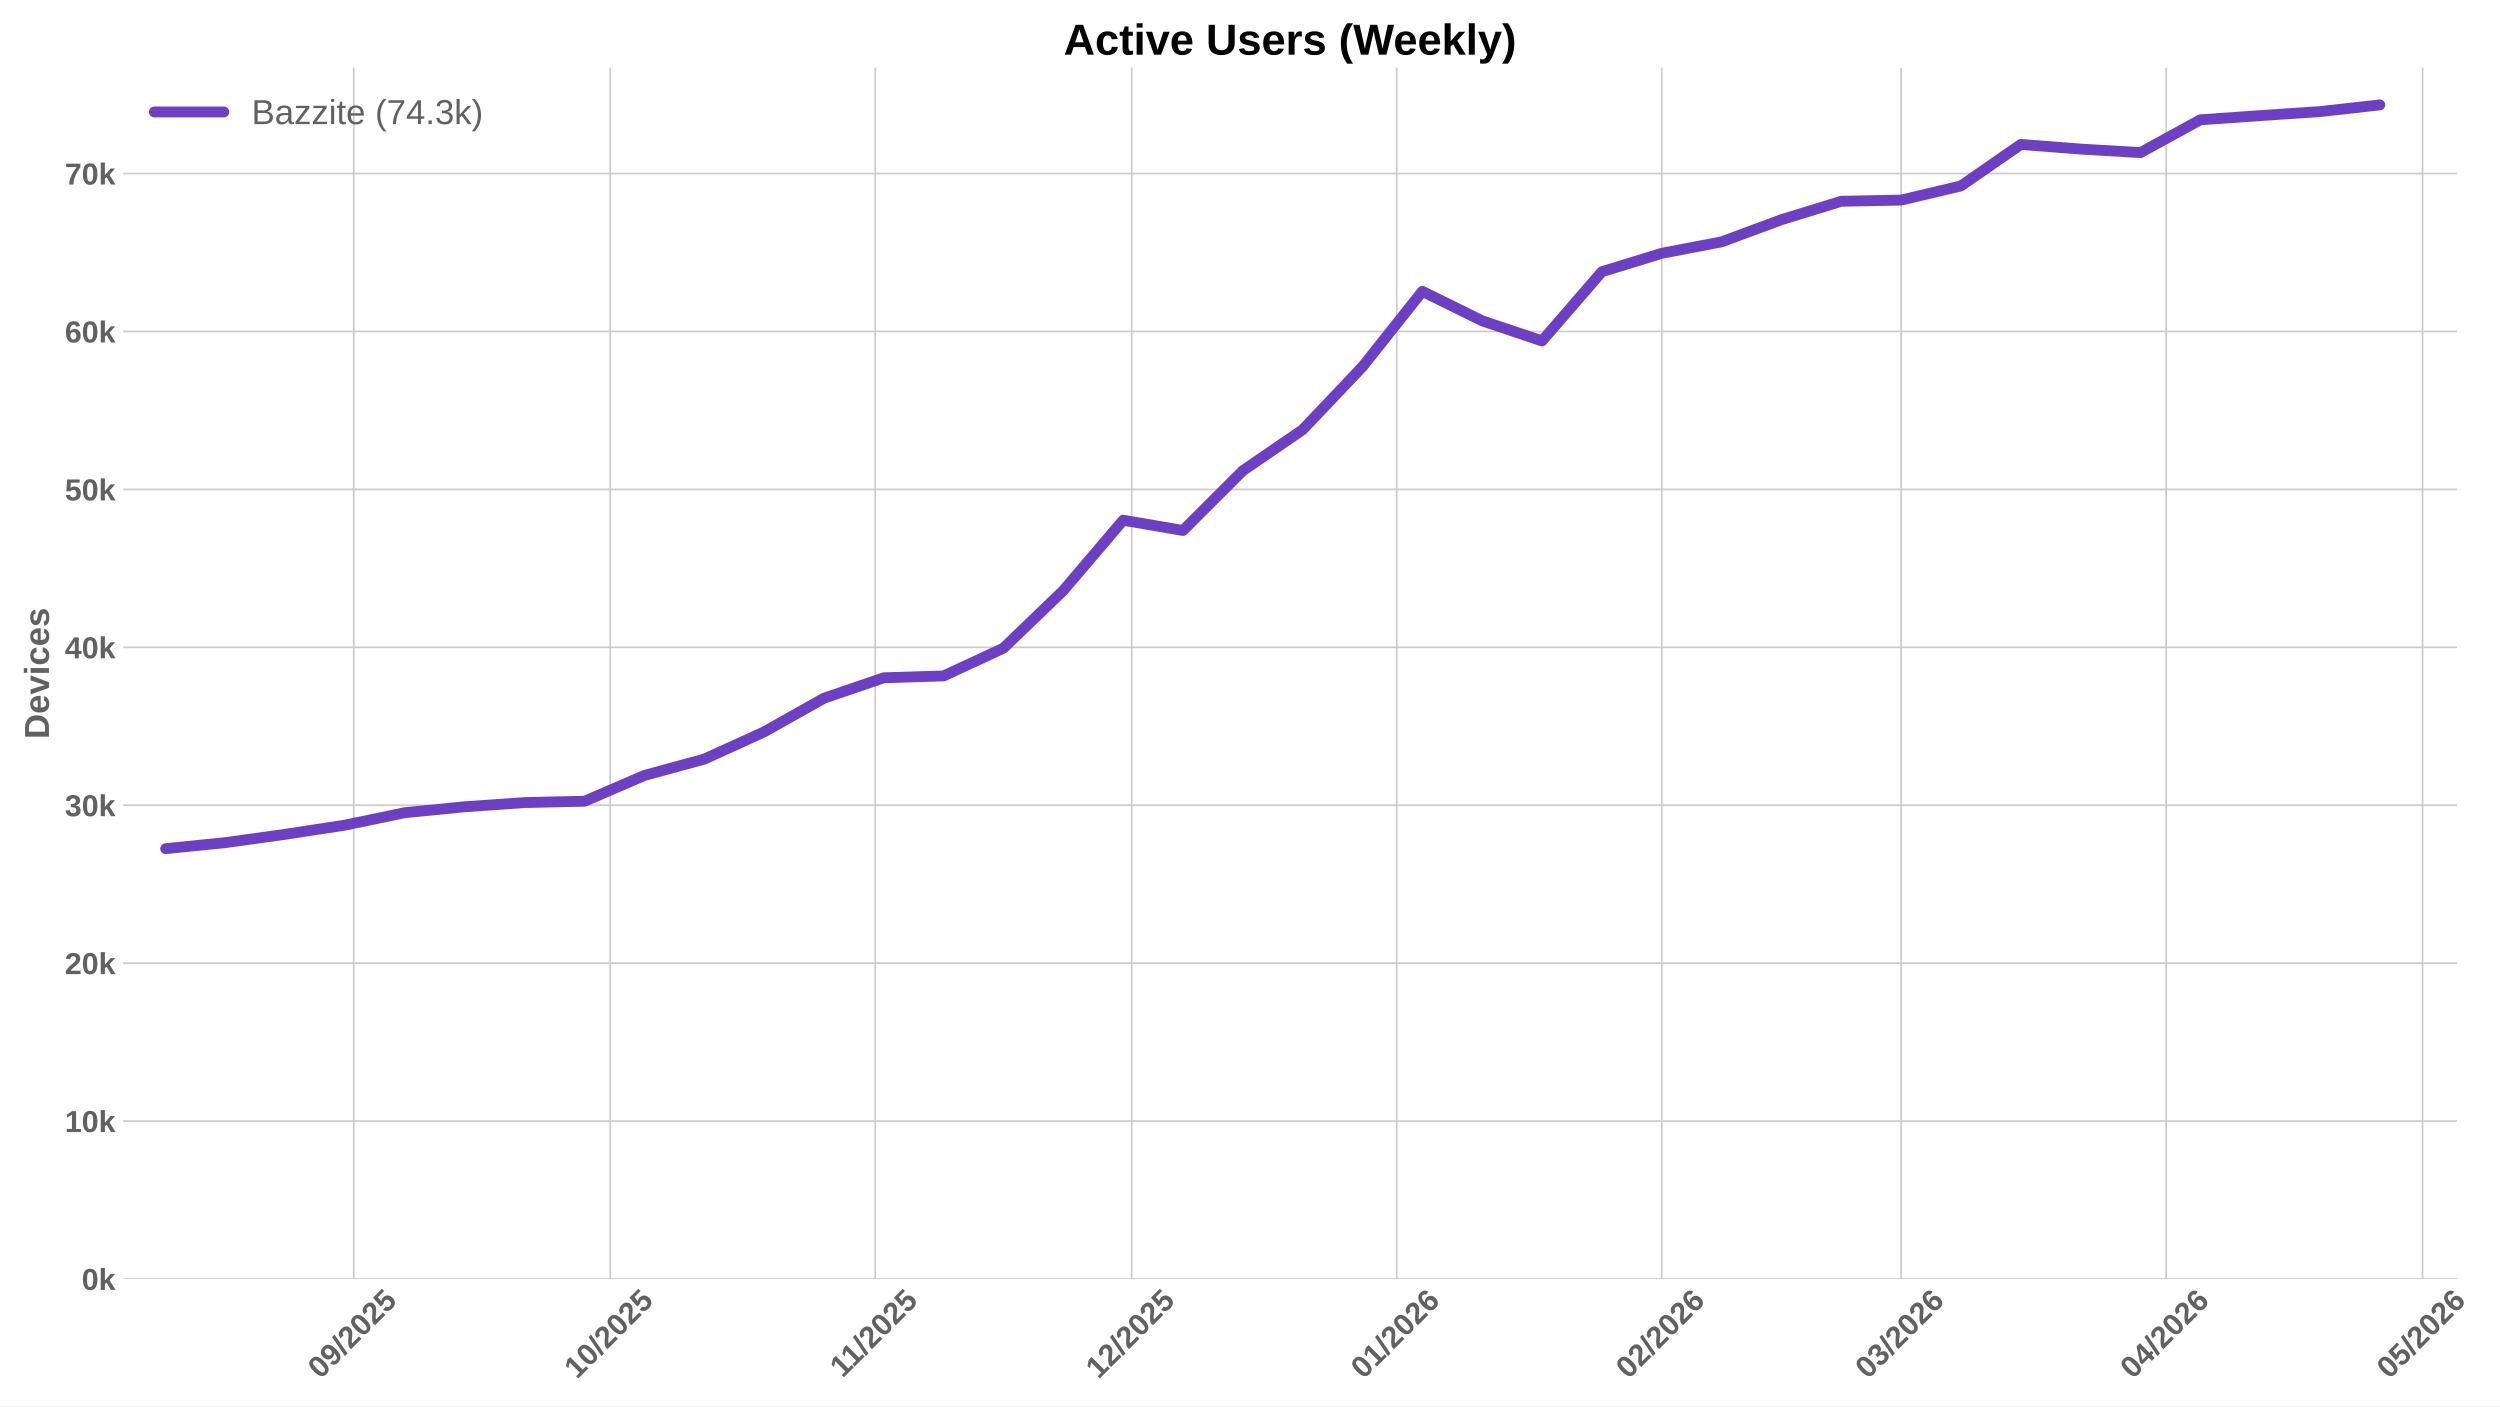
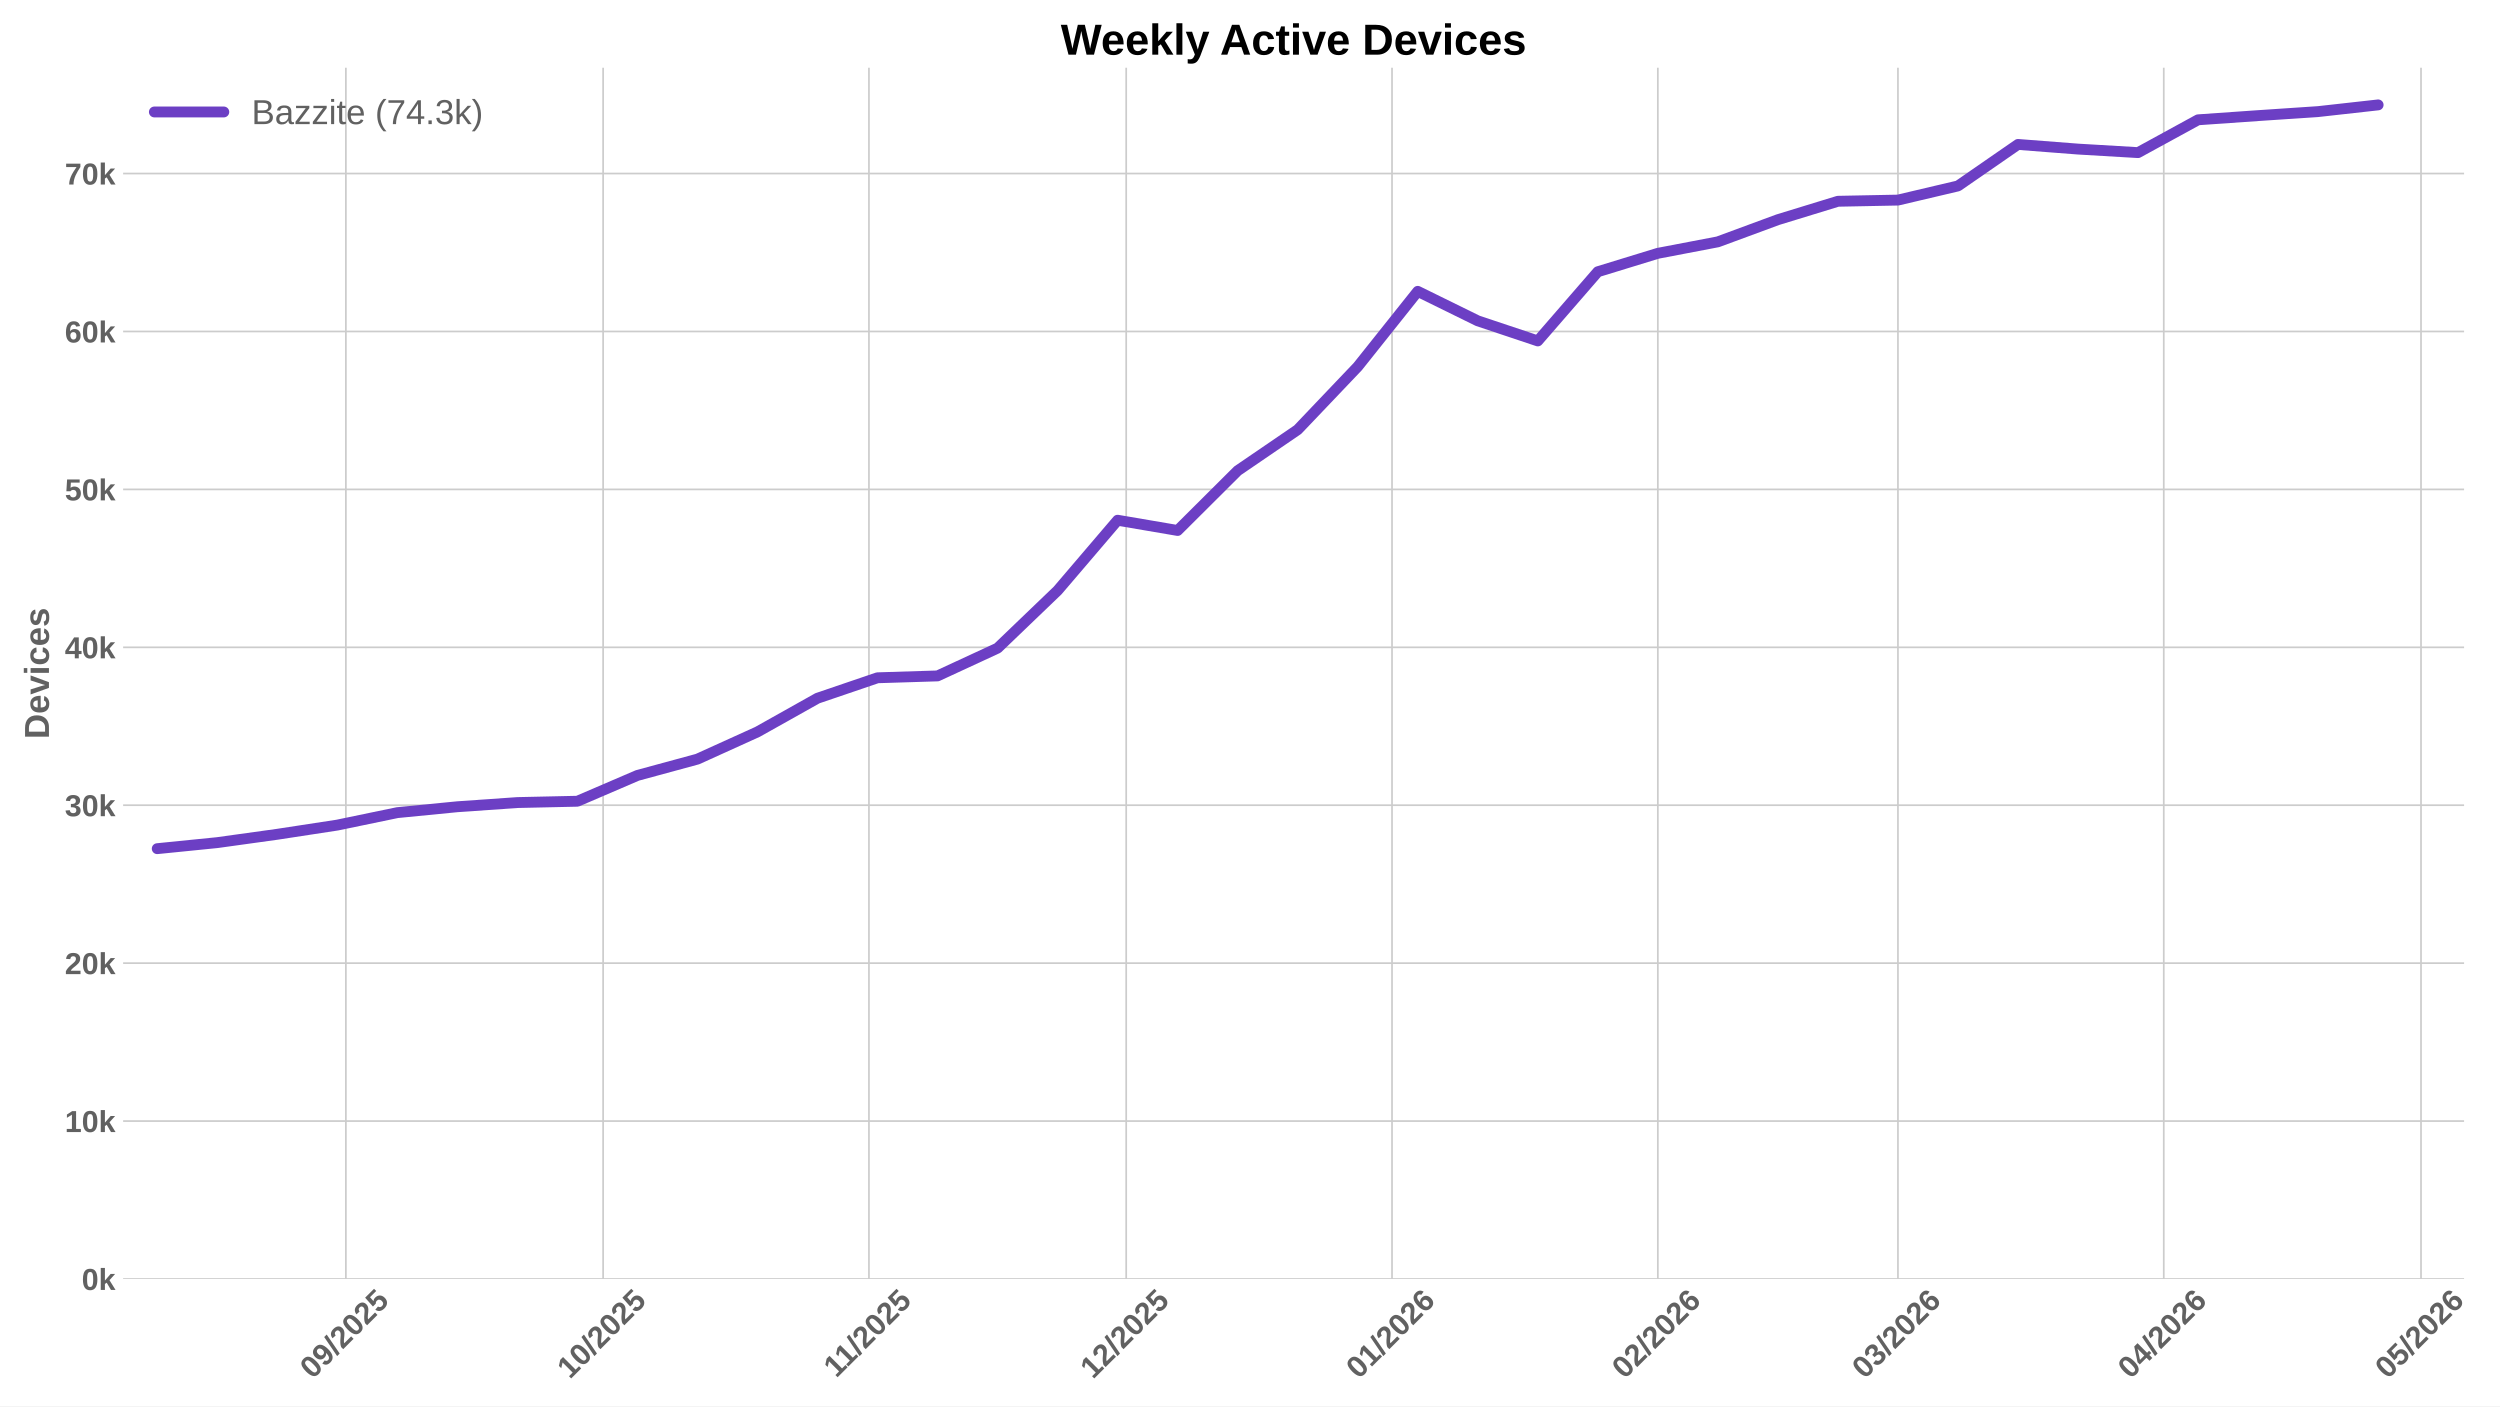
<svg xmlns="http://www.w3.org/2000/svg" xmlns:xlink="http://www.w3.org/1999/xlink" width="1152pt" height="648pt" viewBox="0 0 1152 648" version="1.1">
  <defs>
    <style type="text/css">*{stroke-linejoin: round; stroke-linecap: butt}</style>
  </defs>
  <g id="figure_1">
    <g id="patch_1">
      <path d="M 0 648  L 1152 648  L 1152 0  L 0 0  z " style="fill: #ffffff" />
    </g>
    <g id="axes_1">
      <g id="patch_2">
-         <path d="M 56.73 589.343  L 1132.176 589.343  L 1132.176 31.2  L 56.73 31.2  z " style="fill: #ffffff" />
+         <path d="M 56.73 589.343  L 1135.445 589.343  L 1135.445 31.2  L 56.73 31.2  z " style="fill: #ffffff" />
      </g>
      <g id="matplotlib.axis_1">
        <g id="xtick_1">
          <g id="line2d_1">
-             <path d="M 163.005 589.343  L 163.005 31.2  " clip-path="url(#p6e9de6b314)" style="fill: none; stroke: #cccccc; stroke-width: 0.8; stroke-linecap: round" />
+             <path d="M 159.378 589.343  L 159.378 31.2  " clip-path="url(#pf4932f6ec3)" style="fill: none; stroke: #cccccc; stroke-width: 0.8; stroke-linecap: round" />
          </g>
          <g id="line2d_2" />
          <g id="text_1">
-             <g style="fill: #616161" transform="translate(147.6744 635.7977) rotate(-45) scale(0.14 -0.14)">
+             <g style="fill: #616161" transform="translate(144.0473 635.7977) rotate(-45) scale(0.14 -0.14)">
              <defs>
                <path id="LiberationSans-Bold-30" d="M 3297 2203  Q 3297 1088 2914 512  Q 2531 -63 1766 -63  Q 253 -63 253 2203  Q 253 2994 418 3494  Q 584 3994 915 4231  Q 1247 4469 1791 4469  Q 2572 4469 2934 3903  Q 3297 3338 3297 2203  z M 2416 2203  Q 2416 2813 2356 3150  Q 2297 3488 2165 3634  Q 2034 3781 1784 3781  Q 1519 3781 1383 3632  Q 1247 3484 1189 3148  Q 1131 2813 1131 2203  Q 1131 1600 1192 1261  Q 1253 922 1386 775  Q 1519 628 1772 628  Q 2022 628 2158 783  Q 2294 938 2355 1278  Q 2416 1619 2416 2203  z " transform="scale(0.015625)" />
                <path id="LiberationSans-Bold-39" d="M 3322 2272  Q 3322 1100 2894 518  Q 2466 -63 1678 -63  Q 1097 -63 767 185  Q 438 434 300 972  L 1125 1088  Q 1247 628 1688 628  Q 2056 628 2254 981  Q 2453 1334 2459 2028  Q 2341 1794 2070 1661  Q 1800 1528 1488 1528  Q 906 1528 564 1923  Q 222 2319 222 2994  Q 222 3688 623 4078  Q 1025 4469 1759 4469  Q 2550 4469 2936 3920  Q 3322 3372 3322 2272  z M 2394 2888  Q 2394 3297 2214 3539  Q 2034 3781 1738 3781  Q 1447 3781 1280 3570  Q 1113 3359 1113 2988  Q 1113 2622 1278 2401  Q 1444 2181 1741 2181  Q 2022 2181 2208 2373  Q 2394 2566 2394 2888  z " transform="scale(0.015625)" />
                <path id="LiberationSans-Bold-2f" d="M 63 -128  L 972 4638  L 1716 4638  L 822 -128  L 63 -128  z " transform="scale(0.015625)" />
                <path id="LiberationSans-Bold-32" d="M 222 0  L 222 609  Q 394 988 711 1347  Q 1028 1706 1509 2097  Q 1972 2472 2158 2715  Q 2344 2959 2344 3194  Q 2344 3769 1766 3769  Q 1484 3769 1336 3617  Q 1188 3466 1144 3163  L 259 3213  Q 334 3825 717 4147  Q 1100 4469 1759 4469  Q 2472 4469 2853 4144  Q 3234 3819 3234 3231  Q 3234 2922 3112 2672  Q 2991 2422 2800 2211  Q 2609 2000 2376 1815  Q 2144 1631 1925 1456  Q 1706 1281 1526 1103  Q 1347 925 1259 722  L 3303 722  L 3303 0  L 222 0  z " transform="scale(0.015625)" />
                <path id="LiberationSans-Bold-35" d="M 3381 1466  Q 3381 766 2945 351  Q 2509 -63 1750 -63  Q 1088 -63 689 235  Q 291 534 197 1100  L 1075 1172  Q 1144 891 1319 762  Q 1494 634 1759 634  Q 2088 634 2283 843  Q 2478 1053 2478 1447  Q 2478 1794 2293 2001  Q 2109 2209 1778 2209  Q 1413 2209 1181 1925  L 325 1925  L 478 4403  L 3125 4403  L 3125 3750  L 1275 3750  L 1203 2638  Q 1522 2919 2000 2919  Q 2628 2919 3004 2528  Q 3381 2138 3381 1466  z " transform="scale(0.015625)" />
              </defs>
              <use xlink:href="#LiberationSans-Bold-30" />
              <use xlink:href="#LiberationSans-Bold-39" transform="translate(55.61523 0)" />
              <use xlink:href="#LiberationSans-Bold-2f" transform="translate(111.2305 0)" />
              <use xlink:href="#LiberationSans-Bold-32" transform="translate(139.0137 0)" />
              <use xlink:href="#LiberationSans-Bold-30" transform="translate(194.6289 0)" />
              <use xlink:href="#LiberationSans-Bold-32" transform="translate(250.2441 0)" />
              <use xlink:href="#LiberationSans-Bold-35" transform="translate(305.8594 0)" />
            </g>
          </g>
        </g>
        <g id="xtick_2">
          <g id="line2d_3">
-             <path d="M 281.186 589.343  L 281.186 31.2  " clip-path="url(#p6e9de6b314)" style="fill: none; stroke: #cccccc; stroke-width: 0.8; stroke-linecap: round" />
+             <path d="M 277.918 589.343  L 277.918 31.2  " clip-path="url(#pf4932f6ec3)" style="fill: none; stroke: #cccccc; stroke-width: 0.8; stroke-linecap: round" />
          </g>
          <g id="line2d_4" />
          <g id="text_2">
-             <g style="fill: #616161" transform="translate(265.8552 635.7977) rotate(-45) scale(0.14 -0.14)">
+             <g style="fill: #616161" transform="translate(262.5875 635.7977) rotate(-45) scale(0.14 -0.14)">
              <defs>
                <path id="LiberationSans-Bold-31" d="M 403 0  L 403 653  L 1494 653  L 1494 3656  L 438 2997  L 438 3688  L 1541 4403  L 2372 4403  L 2372 653  L 3381 653  L 3381 0  L 403 0  z " transform="scale(0.015625)" />
              </defs>
              <use xlink:href="#LiberationSans-Bold-31" />
              <use xlink:href="#LiberationSans-Bold-30" transform="translate(55.61523 0)" />
              <use xlink:href="#LiberationSans-Bold-2f" transform="translate(111.2305 0)" />
              <use xlink:href="#LiberationSans-Bold-32" transform="translate(139.0137 0)" />
              <use xlink:href="#LiberationSans-Bold-30" transform="translate(194.6289 0)" />
              <use xlink:href="#LiberationSans-Bold-32" transform="translate(250.2441 0)" />
              <use xlink:href="#LiberationSans-Bold-35" transform="translate(305.8594 0)" />
            </g>
          </g>
        </g>
        <g id="xtick_3">
          <g id="line2d_5">
-             <path d="M 403.306 589.343  L 403.306 31.2  " clip-path="url(#p6e9de6b314)" style="fill: none; stroke: #cccccc; stroke-width: 0.8; stroke-linecap: round" />
+             <path d="M 400.409 589.343  L 400.409 31.2  " clip-path="url(#pf4932f6ec3)" style="fill: none; stroke: #cccccc; stroke-width: 0.8; stroke-linecap: round" />
          </g>
          <g id="line2d_6" />
          <g id="text_3">
-             <g style="fill: #616161" transform="translate(388.2477 635.2532) rotate(-45) scale(0.14 -0.14)">
+             <g style="fill: #616161" transform="translate(385.3512 635.2532) rotate(-45) scale(0.14 -0.14)">
              <use xlink:href="#LiberationSans-Bold-31" />
              <use xlink:href="#LiberationSans-Bold-31" transform="translate(50.11523 0)" />
              <use xlink:href="#LiberationSans-Bold-2f" transform="translate(105.7305 0)" />
              <use xlink:href="#LiberationSans-Bold-32" transform="translate(133.5137 0)" />
              <use xlink:href="#LiberationSans-Bold-30" transform="translate(189.1289 0)" />
              <use xlink:href="#LiberationSans-Bold-32" transform="translate(244.7441 0)" />
              <use xlink:href="#LiberationSans-Bold-35" transform="translate(300.3594 0)" />
            </g>
          </g>
        </g>
        <g id="xtick_4">
          <g id="line2d_7">
-             <path d="M 521.487 589.343  L 521.487 31.2  " clip-path="url(#p6e9de6b314)" style="fill: none; stroke: #cccccc; stroke-width: 0.8; stroke-linecap: round" />
+             <path d="M 518.949 589.343  L 518.949 31.2  " clip-path="url(#pf4932f6ec3)" style="fill: none; stroke: #cccccc; stroke-width: 0.8; stroke-linecap: round" />
          </g>
          <g id="line2d_8" />
          <g id="text_4">
-             <g style="fill: #616161" transform="translate(506.1564 635.7977) rotate(-45) scale(0.14 -0.14)">
+             <g style="fill: #616161" transform="translate(503.6191 635.7977) rotate(-45) scale(0.14 -0.14)">
              <use xlink:href="#LiberationSans-Bold-31" />
              <use xlink:href="#LiberationSans-Bold-32" transform="translate(55.61523 0)" />
              <use xlink:href="#LiberationSans-Bold-2f" transform="translate(111.2305 0)" />
              <use xlink:href="#LiberationSans-Bold-32" transform="translate(139.0137 0)" />
              <use xlink:href="#LiberationSans-Bold-30" transform="translate(194.6289 0)" />
              <use xlink:href="#LiberationSans-Bold-32" transform="translate(250.2441 0)" />
              <use xlink:href="#LiberationSans-Bold-35" transform="translate(305.8594 0)" />
            </g>
          </g>
        </g>
        <g id="xtick_5">
          <g id="line2d_9">
-             <path d="M 643.607 589.343  L 643.607 31.2  " clip-path="url(#p6e9de6b314)" style="fill: none; stroke: #cccccc; stroke-width: 0.8; stroke-linecap: round" />
+             <path d="M 641.441 589.343  L 641.441 31.2  " clip-path="url(#pf4932f6ec3)" style="fill: none; stroke: #cccccc; stroke-width: 0.8; stroke-linecap: round" />
          </g>
          <g id="line2d_10" />
          <g id="text_5">
-             <g style="fill: #616161" transform="translate(628.2766 635.7977) rotate(-45) scale(0.14 -0.14)">
+             <g style="fill: #616161" transform="translate(626.1106 635.7977) rotate(-45) scale(0.14 -0.14)">
              <defs>
                <path id="LiberationSans-Bold-36" d="M 3328 1441  Q 3328 738 2934 337  Q 2541 -63 1847 -63  Q 1069 -63 651 482  Q 234 1028 234 2100  Q 234 3278 657 3873  Q 1081 4469 1869 4469  Q 2428 4469 2751 4222  Q 3075 3975 3209 3456  L 2381 3341  Q 2263 3775 1850 3775  Q 1497 3775 1295 3422  Q 1094 3069 1094 2350  Q 1234 2584 1484 2709  Q 1734 2834 2050 2834  Q 2641 2834 2984 2459  Q 3328 2084 3328 1441  z M 2447 1416  Q 2447 1791 2273 1989  Q 2100 2188 1797 2188  Q 1506 2188 1331 2002  Q 1156 1816 1156 1509  Q 1156 1125 1339 873  Q 1522 622 1819 622  Q 2116 622 2281 833  Q 2447 1044 2447 1416  z " transform="scale(0.015625)" />
              </defs>
              <use xlink:href="#LiberationSans-Bold-30" />
              <use xlink:href="#LiberationSans-Bold-31" transform="translate(55.61523 0)" />
              <use xlink:href="#LiberationSans-Bold-2f" transform="translate(111.2305 0)" />
              <use xlink:href="#LiberationSans-Bold-32" transform="translate(139.0137 0)" />
              <use xlink:href="#LiberationSans-Bold-30" transform="translate(194.6289 0)" />
              <use xlink:href="#LiberationSans-Bold-32" transform="translate(250.2441 0)" />
              <use xlink:href="#LiberationSans-Bold-36" transform="translate(305.8594 0)" />
            </g>
          </g>
        </g>
        <g id="xtick_6">
          <g id="line2d_11">
-             <path d="M 765.727 589.343  L 765.727 31.2  " clip-path="url(#p6e9de6b314)" style="fill: none; stroke: #cccccc; stroke-width: 0.8; stroke-linecap: round" />
+             <path d="M 763.932 589.343  L 763.932 31.2  " clip-path="url(#pf4932f6ec3)" style="fill: none; stroke: #cccccc; stroke-width: 0.8; stroke-linecap: round" />
          </g>
          <g id="line2d_12" />
          <g id="text_6">
-             <g style="fill: #616161" transform="translate(750.3969 635.7977) rotate(-45) scale(0.14 -0.14)">
+             <g style="fill: #616161" transform="translate(748.6021 635.7977) rotate(-45) scale(0.14 -0.14)">
              <use xlink:href="#LiberationSans-Bold-30" />
              <use xlink:href="#LiberationSans-Bold-32" transform="translate(55.61523 0)" />
              <use xlink:href="#LiberationSans-Bold-2f" transform="translate(111.2305 0)" />
              <use xlink:href="#LiberationSans-Bold-32" transform="translate(139.0137 0)" />
              <use xlink:href="#LiberationSans-Bold-30" transform="translate(194.6289 0)" />
              <use xlink:href="#LiberationSans-Bold-32" transform="translate(250.2441 0)" />
              <use xlink:href="#LiberationSans-Bold-36" transform="translate(305.8594 0)" />
            </g>
          </g>
        </g>
        <g id="xtick_7">
          <g id="line2d_13">
-             <path d="M 876.029 589.343  L 876.029 31.2  " clip-path="url(#p6e9de6b314)" style="fill: none; stroke: #cccccc; stroke-width: 0.8; stroke-linecap: round" />
+             <path d="M 874.57 589.343  L 874.57 31.2  " clip-path="url(#pf4932f6ec3)" style="fill: none; stroke: #cccccc; stroke-width: 0.8; stroke-linecap: round" />
          </g>
          <g id="line2d_14" />
          <g id="text_7">
-             <g style="fill: #616161" transform="translate(860.6991 635.7977) rotate(-45) scale(0.14 -0.14)">
+             <g style="fill: #616161" transform="translate(859.2396 635.7977) rotate(-45) scale(0.14 -0.14)">
              <defs>
                <path id="LiberationSans-Bold-33" d="M 3328 1222  Q 3328 603 2922 265  Q 2516 -72 1766 -72  Q 1056 -72 637 254  Q 219 581 147 1197  L 1041 1275  Q 1125 641 1763 641  Q 2078 641 2253 797  Q 2428 953 2428 1275  Q 2428 1569 2215 1725  Q 2003 1881 1584 1881  L 1278 1881  L 1278 2591  L 1566 2591  Q 1944 2591 2134 2745  Q 2325 2900 2325 3188  Q 2325 3459 2173 3614  Q 2022 3769 1731 3769  Q 1459 3769 1292 3619  Q 1125 3469 1100 3194  L 222 3256  Q 291 3825 694 4147  Q 1097 4469 1747 4469  Q 2438 4469 2827 4158  Q 3216 3847 3216 3297  Q 3216 2884 2973 2618  Q 2731 2353 2275 2266  L 2275 2253  Q 2781 2194 3054 1920  Q 3328 1647 3328 1222  z " transform="scale(0.015625)" />
              </defs>
              <use xlink:href="#LiberationSans-Bold-30" />
              <use xlink:href="#LiberationSans-Bold-33" transform="translate(55.61523 0)" />
              <use xlink:href="#LiberationSans-Bold-2f" transform="translate(111.2305 0)" />
              <use xlink:href="#LiberationSans-Bold-32" transform="translate(139.0137 0)" />
              <use xlink:href="#LiberationSans-Bold-30" transform="translate(194.6289 0)" />
              <use xlink:href="#LiberationSans-Bold-32" transform="translate(250.2441 0)" />
              <use xlink:href="#LiberationSans-Bold-36" transform="translate(305.8594 0)" />
            </g>
          </g>
        </g>
        <g id="xtick_8">
          <g id="line2d_15">
-             <path d="M 998.15 589.343  L 998.15 31.2  " clip-path="url(#p6e9de6b314)" style="fill: none; stroke: #cccccc; stroke-width: 0.8; stroke-linecap: round" />
+             <path d="M 997.061 589.343  L 997.061 31.2  " clip-path="url(#pf4932f6ec3)" style="fill: none; stroke: #cccccc; stroke-width: 0.8; stroke-linecap: round" />
          </g>
          <g id="line2d_16" />
          <g id="text_8">
-             <g style="fill: #616161" transform="translate(982.8193 635.7977) rotate(-45) scale(0.14 -0.14)">
+             <g style="fill: #616161" transform="translate(981.7311 635.7977) rotate(-45) scale(0.14 -0.14)">
              <defs>
                <path id="LiberationSans-Bold-34" d="M 2938 897  L 2938 0  L 2100 0  L 2100 897  L 97 897  L 97 1556  L 1956 4403  L 2938 4403  L 2938 1550  L 3525 1550  L 3525 897  L 2938 897  z M 2100 2991  Q 2100 3159 2111 3356  Q 2122 3553 2128 3609  Q 2047 3434 1834 3103  L 813 1550  L 2100 1550  L 2100 2991  z " transform="scale(0.015625)" />
              </defs>
              <use xlink:href="#LiberationSans-Bold-30" />
              <use xlink:href="#LiberationSans-Bold-34" transform="translate(55.61523 0)" />
              <use xlink:href="#LiberationSans-Bold-2f" transform="translate(111.2305 0)" />
              <use xlink:href="#LiberationSans-Bold-32" transform="translate(139.0137 0)" />
              <use xlink:href="#LiberationSans-Bold-30" transform="translate(194.6289 0)" />
              <use xlink:href="#LiberationSans-Bold-32" transform="translate(250.2441 0)" />
              <use xlink:href="#LiberationSans-Bold-36" transform="translate(305.8594 0)" />
            </g>
          </g>
        </g>
        <g id="xtick_9">
          <g id="line2d_17">
-             <path d="M 1116.33 589.343  L 1116.33 31.2  " clip-path="url(#p6e9de6b314)" style="fill: none; stroke: #cccccc; stroke-width: 0.8; stroke-linecap: round" />
+             <path d="M 1115.602 589.343  L 1115.602 31.2  " clip-path="url(#pf4932f6ec3)" style="fill: none; stroke: #cccccc; stroke-width: 0.8; stroke-linecap: round" />
          </g>
          <g id="line2d_18" />
          <g id="text_9">
-             <g style="fill: #616161" transform="translate(1101 635.7977) rotate(-45) scale(0.14 -0.14)">
+             <g style="fill: #616161" transform="translate(1100.271 635.7977) rotate(-45) scale(0.14 -0.14)">
              <use xlink:href="#LiberationSans-Bold-30" />
              <use xlink:href="#LiberationSans-Bold-35" transform="translate(55.61523 0)" />
              <use xlink:href="#LiberationSans-Bold-2f" transform="translate(111.2305 0)" />
              <use xlink:href="#LiberationSans-Bold-32" transform="translate(139.0137 0)" />
              <use xlink:href="#LiberationSans-Bold-30" transform="translate(194.6289 0)" />
              <use xlink:href="#LiberationSans-Bold-32" transform="translate(250.2441 0)" />
              <use xlink:href="#LiberationSans-Bold-36" transform="translate(305.8594 0)" />
            </g>
          </g>
        </g>
      </g>
      <g id="matplotlib.axis_2">
        <g id="ytick_1">
          <g id="line2d_19">
-             <path d="M 56.73 589.343  L 1132.176 589.343  " clip-path="url(#p6e9de6b314)" style="fill: none; stroke: #cccccc; stroke-width: 0.8; stroke-linecap: round" />
+             <path d="M 56.73 589.343  L 1135.445 589.343  " clip-path="url(#pf4932f6ec3)" style="fill: none; stroke: #cccccc; stroke-width: 0.8; stroke-linecap: round" />
          </g>
          <g id="line2d_20" />
          <g id="text_10">
            <g style="fill: #616161" transform="translate(37.65937 594.416) scale(0.14 -0.14)">
              <defs>
                <path id="LiberationSans-Bold-6b" d="M 2606 0  L 1703 1531  L 1325 1269  L 1325 0  L 447 0  L 447 4638  L 1325 4638  L 1325 1981  L 2531 3381  L 3475 3381  L 2288 2063  L 3566 0  L 2606 0  z " transform="scale(0.015625)" />
              </defs>
              <use xlink:href="#LiberationSans-Bold-30" />
              <use xlink:href="#LiberationSans-Bold-6b" transform="translate(55.61523 0)" />
            </g>
          </g>
        </g>
        <g id="ytick_2">
          <g id="line2d_21">
-             <path d="M 56.73 516.576  L 1132.176 516.576  " clip-path="url(#p6e9de6b314)" style="fill: none; stroke: #cccccc; stroke-width: 0.8; stroke-linecap: round" />
+             <path d="M 56.73 516.576  L 1135.445 516.576  " clip-path="url(#pf4932f6ec3)" style="fill: none; stroke: #cccccc; stroke-width: 0.8; stroke-linecap: round" />
          </g>
          <g id="line2d_22" />
          <g id="text_11">
            <g style="fill: #616161" transform="translate(29.87406 521.6492) scale(0.14 -0.14)">
              <use xlink:href="#LiberationSans-Bold-31" />
              <use xlink:href="#LiberationSans-Bold-30" transform="translate(55.61523 0)" />
              <use xlink:href="#LiberationSans-Bold-6b" transform="translate(111.2305 0)" />
            </g>
          </g>
        </g>
        <g id="ytick_3">
          <g id="line2d_23">
-             <path d="M 56.73 443.81  L 1132.176 443.81  " clip-path="url(#p6e9de6b314)" style="fill: none; stroke: #cccccc; stroke-width: 0.8; stroke-linecap: round" />
+             <path d="M 56.73 443.81  L 1135.445 443.81  " clip-path="url(#pf4932f6ec3)" style="fill: none; stroke: #cccccc; stroke-width: 0.8; stroke-linecap: round" />
          </g>
          <g id="line2d_24" />
          <g id="text_12">
            <g style="fill: #616161" transform="translate(29.87406 448.8824) scale(0.14 -0.14)">
              <use xlink:href="#LiberationSans-Bold-32" />
              <use xlink:href="#LiberationSans-Bold-30" transform="translate(55.61523 0)" />
              <use xlink:href="#LiberationSans-Bold-6b" transform="translate(111.2305 0)" />
            </g>
          </g>
        </g>
        <g id="ytick_4">
          <g id="line2d_25">
-             <path d="M 56.73 371.043  L 1132.176 371.043  " clip-path="url(#p6e9de6b314)" style="fill: none; stroke: #cccccc; stroke-width: 0.8; stroke-linecap: round" />
+             <path d="M 56.73 371.043  L 1135.445 371.043  " clip-path="url(#pf4932f6ec3)" style="fill: none; stroke: #cccccc; stroke-width: 0.8; stroke-linecap: round" />
          </g>
          <g id="line2d_26" />
          <g id="text_13">
            <g style="fill: #616161" transform="translate(29.87406 376.1156) scale(0.14 -0.14)">
              <use xlink:href="#LiberationSans-Bold-33" />
              <use xlink:href="#LiberationSans-Bold-30" transform="translate(55.61523 0)" />
              <use xlink:href="#LiberationSans-Bold-6b" transform="translate(111.2305 0)" />
            </g>
          </g>
        </g>
        <g id="ytick_5">
          <g id="line2d_27">
-             <path d="M 56.73 298.276  L 1132.176 298.276  " clip-path="url(#p6e9de6b314)" style="fill: none; stroke: #cccccc; stroke-width: 0.8; stroke-linecap: round" />
+             <path d="M 56.73 298.276  L 1135.445 298.276  " clip-path="url(#pf4932f6ec3)" style="fill: none; stroke: #cccccc; stroke-width: 0.8; stroke-linecap: round" />
          </g>
          <g id="line2d_28" />
          <g id="text_14">
            <g style="fill: #616161" transform="translate(29.87406 303.3488) scale(0.14 -0.14)">
              <use xlink:href="#LiberationSans-Bold-34" />
              <use xlink:href="#LiberationSans-Bold-30" transform="translate(55.61523 0)" />
              <use xlink:href="#LiberationSans-Bold-6b" transform="translate(111.2305 0)" />
            </g>
          </g>
        </g>
        <g id="ytick_6">
          <g id="line2d_29">
-             <path d="M 56.73 225.509  L 1132.176 225.509  " clip-path="url(#p6e9de6b314)" style="fill: none; stroke: #cccccc; stroke-width: 0.8; stroke-linecap: round" />
+             <path d="M 56.73 225.509  L 1135.445 225.509  " clip-path="url(#pf4932f6ec3)" style="fill: none; stroke: #cccccc; stroke-width: 0.8; stroke-linecap: round" />
          </g>
          <g id="line2d_30" />
          <g id="text_15">
            <g style="fill: #616161" transform="translate(29.87406 230.582) scale(0.14 -0.14)">
              <use xlink:href="#LiberationSans-Bold-35" />
              <use xlink:href="#LiberationSans-Bold-30" transform="translate(55.61523 0)" />
              <use xlink:href="#LiberationSans-Bold-6b" transform="translate(111.2305 0)" />
            </g>
          </g>
        </g>
        <g id="ytick_7">
          <g id="line2d_31">
-             <path d="M 56.73 152.742  L 1132.176 152.742  " clip-path="url(#p6e9de6b314)" style="fill: none; stroke: #cccccc; stroke-width: 0.8; stroke-linecap: round" />
+             <path d="M 56.73 152.742  L 1135.445 152.742  " clip-path="url(#pf4932f6ec3)" style="fill: none; stroke: #cccccc; stroke-width: 0.8; stroke-linecap: round" />
          </g>
          <g id="line2d_32" />
          <g id="text_16">
            <g style="fill: #616161" transform="translate(29.87406 157.8152) scale(0.14 -0.14)">
              <use xlink:href="#LiberationSans-Bold-36" />
              <use xlink:href="#LiberationSans-Bold-30" transform="translate(55.61523 0)" />
              <use xlink:href="#LiberationSans-Bold-6b" transform="translate(111.2305 0)" />
            </g>
          </g>
        </g>
        <g id="ytick_8">
          <g id="line2d_33">
-             <path d="M 56.73 79.976  L 1132.176 79.976  " clip-path="url(#p6e9de6b314)" style="fill: none; stroke: #cccccc; stroke-width: 0.8; stroke-linecap: round" />
+             <path d="M 56.73 79.976  L 1135.445 79.976  " clip-path="url(#pf4932f6ec3)" style="fill: none; stroke: #cccccc; stroke-width: 0.8; stroke-linecap: round" />
          </g>
          <g id="line2d_34" />
          <g id="text_17">
            <g style="fill: #616161" transform="translate(29.87406 85.0484) scale(0.14 -0.14)">
              <defs>
                <path id="LiberationSans-Bold-37" d="M 3278 3706  Q 2981 3238 2717 2797  Q 2453 2356 2256 1911  Q 2059 1466 1945 995  Q 1831 525 1831 0  L 916 0  Q 916 550 1059 1064  Q 1203 1578 1475 2111  Q 1747 2644 2463 3681  L 275 3681  L 275 4403  L 3278 4403  L 3278 3706  z " transform="scale(0.015625)" />
              </defs>
              <use xlink:href="#LiberationSans-Bold-37" />
              <use xlink:href="#LiberationSans-Bold-30" transform="translate(55.61523 0)" />
              <use xlink:href="#LiberationSans-Bold-6b" transform="translate(111.2305 0)" />
            </g>
          </g>
        </g>
        <g id="text_18">
          <g style="fill: #616161" transform="translate(22.55406 340.5153) rotate(-90) scale(0.16 -0.16)">
            <defs>
              <path id="LiberationSans-Bold-44" d="M 4353 2234  Q 4353 1553 4086 1045  Q 3819 538 3330 269  Q 2841 0 2209 0  L 428 0  L 428 4403  L 2022 4403  Q 3134 4403 3743 3842  Q 4353 3281 4353 2234  z M 3425 2234  Q 3425 2944 3056 3317  Q 2688 3691 2003 3691  L 1350 3691  L 1350 713  L 2131 713  Q 2725 713 3075 1122  Q 3425 1531 3425 2234  z " transform="scale(0.015625)" />
              <path id="LiberationSans-Bold-65" d="M 1831 -63  Q 1069 -63 659 389  Q 250 841 250 1706  Q 250 2544 665 2994  Q 1081 3444 1844 3444  Q 2572 3444 2956 2961  Q 3341 2478 3341 1547  L 3341 1522  L 1172 1522  Q 1172 1028 1355 776  Q 1538 525 1875 525  Q 2341 525 2463 928  L 3291 856  Q 2931 -63 1831 -63  z M 1831 2891  Q 1522 2891 1355 2675  Q 1188 2459 1178 2072  L 2491 2072  Q 2466 2481 2294 2686  Q 2122 2891 1831 2891  z " transform="scale(0.015625)" />
              <path id="LiberationSans-Bold-76" d="M 2284 0  L 1234 0  L 25 3381  L 953 3381  L 1544 1491  Q 1591 1334 1766 709  Q 1797 838 1894 1159  Q 1991 1481 2613 3381  L 3531 3381  L 2284 0  z " transform="scale(0.015625)" />
              <path id="LiberationSans-Bold-69" d="M 447 3991  L 447 4638  L 1325 4638  L 1325 3991  L 447 3991  z M 447 0  L 447 3381  L 1325 3381  L 1325 0  L 447 0  z " transform="scale(0.015625)" />
              <path id="LiberationSans-Bold-63" d="M 1856 -63  Q 1088 -63 669 395  Q 250 853 250 1672  Q 250 2509 672 2976  Q 1094 3444 1869 3444  Q 2466 3444 2856 3144  Q 3247 2844 3347 2316  L 2463 2272  Q 2425 2531 2275 2686  Q 2125 2841 1850 2841  Q 1172 2841 1172 1706  Q 1172 538 1863 538  Q 2113 538 2281 695  Q 2450 853 2491 1166  L 3372 1125  Q 3325 778 3123 506  Q 2922 234 2594 85  Q 2266 -63 1856 -63  z " transform="scale(0.015625)" />
              <path id="LiberationSans-Bold-73" d="M 3297 988  Q 3297 497 2895 217  Q 2494 -63 1784 -63  Q 1088 -63 717 157  Q 347 378 225 844  L 997 959  Q 1063 719 1223 619  Q 1384 519 1784 519  Q 2153 519 2322 612  Q 2491 706 2491 906  Q 2491 1069 2355 1164  Q 2219 1259 1894 1325  Q 1150 1472 890 1598  Q 631 1725 495 1926  Q 359 2128 359 2422  Q 359 2906 732 3176  Q 1106 3447 1791 3447  Q 2394 3447 2761 3212  Q 3128 2978 3219 2534  L 2441 2453  Q 2403 2659 2256 2761  Q 2109 2863 1791 2863  Q 1478 2863 1322 2783  Q 1166 2703 1166 2516  Q 1166 2369 1286 2283  Q 1406 2197 1691 2141  Q 2088 2059 2395 1973  Q 2703 1888 2889 1769  Q 3075 1650 3186 1464  Q 3297 1278 3297 988  z " transform="scale(0.015625)" />
            </defs>
            <use xlink:href="#LiberationSans-Bold-44" />
            <use xlink:href="#LiberationSans-Bold-65" transform="translate(72.2168 0)" />
            <use xlink:href="#LiberationSans-Bold-76" transform="translate(127.832 0)" />
            <use xlink:href="#LiberationSans-Bold-69" transform="translate(183.4473 0)" />
            <use xlink:href="#LiberationSans-Bold-63" transform="translate(211.2305 0)" />
            <use xlink:href="#LiberationSans-Bold-65" transform="translate(266.8457 0)" />
            <use xlink:href="#LiberationSans-Bold-73" transform="translate(322.4609 0)" />
          </g>
        </g>
      </g>
      <g id="line2d_35">
-         <path d="M 76.339 391.068  L 103.914 388.281  L 131.49 384.439  L 159.065 380.204  L 186.641 374.463  L 214.216 371.749  L 241.792 369.82  L 269.367 369.209  L 296.943 357.319  L 324.519 349.802  L 352.094 337.257  L 379.67 321.743  L 407.245 312.32  L 434.821 311.461  L 462.396 298.662  L 489.972 272.116  L 517.547 239.721  L 545.123 244.443  L 572.698 216.894  L 600.274 198.003  L 627.849 168.955  L 655.425 134.252  L 683.001 147.845  L 710.576 157.101  L 738.152 125.215  L 765.727 116.73  L 793.303 111.44  L 820.878 101.231  L 848.454 92.746  L 876.029 92.2  L 903.605 85.681  L 931.18 66.557  L 958.756 68.697  L 986.332 70.327  L 1013.907 55.206  L 1041.483 53.277  L 1069.058 51.422  L 1096.634 48.337  " clip-path="url(#p6e9de6b314)" style="fill: none; stroke: #6c3fc4; stroke-width: 5; stroke-linecap: round" />
+         <path d="M 72.448 391.068  L 100.108 388.281  L 127.767 384.439  L 155.426 380.204  L 183.086 374.463  L 210.745 371.749  L 238.404 369.82  L 266.064 369.209  L 293.723 357.319  L 321.383 349.802  L 349.042 337.257  L 376.701 321.743  L 404.361 312.32  L 432.02 311.461  L 459.679 298.662  L 487.339 272.116  L 514.998 239.721  L 542.657 244.443  L 570.317 216.894  L 597.976 198.003  L 625.636 168.955  L 653.295 134.252  L 680.954 147.845  L 708.614 157.101  L 736.273 125.215  L 763.932 116.73  L 791.592 111.44  L 819.251 101.231  L 846.911 92.746  L 874.57 92.2  L 902.229 85.681  L 929.889 66.557  L 957.548 68.697  L 985.207 70.327  L 1012.867 55.206  L 1040.526 53.277  L 1068.185 51.422  L 1095.845 48.337  " clip-path="url(#pf4932f6ec3)" style="fill: none; stroke: #6c3fc4; stroke-width: 5; stroke-linecap: round" />
      </g>
      <g id="patch_3">
        <path d="M 56.73 589.343  L 56.73 31.2  " style="fill: none" />
      </g>
      <g id="patch_4">
-         <path d="M 1132.176 589.343  L 1132.176 31.2  " style="fill: none" />
+         <path d="M 1135.445 589.343  L 1135.445 31.2  " style="fill: none" />
      </g>
      <g id="patch_5">
-         <path d="M 56.73 589.343  L 1132.176 589.343  " style="fill: none" />
+         <path d="M 56.73 589.343  L 1135.445 589.343  " style="fill: none" />
      </g>
      <g id="patch_6">
-         <path d="M 56.73 31.2  L 1132.176 31.2  " style="fill: none" />
+         <path d="M 56.73 31.2  L 1135.445 31.2  " style="fill: none" />
      </g>
      <g id="text_19">
-         <g transform="translate(490.1421 25.2) scale(0.2 -0.2)">
+         <g transform="translate(488.8033 25.2) scale(0.2 -0.2)">
          <defs>
-             <path id="LiberationSans-Bold-41" d="M 3541 0  L 3150 1125  L 1472 1125  L 1081 0  L 159 0  L 1766 4403  L 2853 4403  L 4453 0  L 3541 0  z M 2309 3725  L 2291 3656  Q 2259 3544 2215 3400  Q 2172 3256 1678 1819  L 2944 1819  L 2509 3084  L 2375 3509  L 2309 3725  z " transform="scale(0.015625)" />
-             <path id="LiberationSans-Bold-74" d="M 1313 -56  Q 925 -56 715 155  Q 506 366 506 794  L 506 2788  L 78 2788  L 78 3381  L 550 3381  L 825 4175  L 1375 4175  L 1375 3381  L 2016 3381  L 2016 2788  L 1375 2788  L 1375 1031  Q 1375 784 1469 667  Q 1563 550 1759 550  Q 1863 550 2053 594  L 2053 50  Q 1728 -56 1313 -56  z " transform="scale(0.015625)" />
-             <path id="LiberationSans-Bold-20" transform="scale(0.015625)" />
-             <path id="LiberationSans-Bold-55" d="M 2259 -63  Q 1350 -63 867 381  Q 384 825 384 1650  L 384 4403  L 1306 4403  L 1306 1722  Q 1306 1200 1554 929  Q 1803 659 2284 659  Q 2778 659 3043 942  Q 3309 1225 3309 1753  L 3309 4403  L 4231 4403  L 4231 1697  Q 4231 859 3714 398  Q 3197 -63 2259 -63  z " transform="scale(0.015625)" />
-             <path id="LiberationSans-Bold-72" d="M 447 0  L 447 2588  Q 447 2866 439 3052  Q 431 3238 422 3381  L 1259 3381  Q 1269 3325 1284 3039  Q 1300 2753 1300 2659  L 1313 2659  Q 1441 3016 1541 3161  Q 1641 3306 1778 3376  Q 1916 3447 2122 3447  Q 2291 3447 2394 3400  L 2394 2666  Q 2181 2713 2019 2713  Q 1691 2713 1508 2447  Q 1325 2181 1325 1659  L 1325 0  L 447 0  z " transform="scale(0.015625)" />
-             <path id="LiberationSans-Bold-28" d="M 1247 -1328  Q 756 -622 537 81  Q 319 784 319 1659  Q 319 2531 537 3232  Q 756 3934 1247 4638  L 2125 4638  Q 1631 3925 1407 3219  Q 1184 2513 1184 1656  Q 1184 803 1406 101  Q 1628 -600 2125 -1328  L 1247 -1328  z " transform="scale(0.015625)" />
            <path id="LiberationSans-Bold-57" d="M 4897 0  L 3803 0  L 3206 2547  Q 3097 2997 3022 3488  Q 2947 3078 2900 2864  Q 2853 2650 2234 0  L 1141 0  L 6 4403  L 941 4403  L 1578 1559  L 1722 872  Q 1809 1306 1892 1701  Q 1975 2097 2516 4403  L 3547 4403  L 4103 2059  Q 4169 1797 4325 872  L 4403 1234  L 4569 1953  L 5100 4403  L 6034 4403  L 4897 0  z " transform="scale(0.015625)" />
            <path id="LiberationSans-Bold-6c" d="M 447 0  L 447 4638  L 1325 4638  L 1325 0  L 447 0  z " transform="scale(0.015625)" />
            <path id="LiberationSans-Bold-79" d="M 884 -1328  Q 569 -1328 331 -1288  L 331 -663  Q 497 -688 634 -688  Q 822 -688 945 -628  Q 1069 -569 1167 -431  Q 1266 -294 1388 34  L 50 3381  L 978 3381  L 1509 1797  Q 1634 1456 1825 753  L 1903 1050  L 2106 1784  L 2606 3381  L 3525 3381  L 2188 -178  Q 1919 -828 1630 -1078  Q 1341 -1328 884 -1328  z " transform="scale(0.015625)" />
-             <path id="LiberationSans-Bold-29" d="M 6 -1328  Q 506 -597 726 101  Q 947 800 947 1656  Q 947 2516 722 3223  Q 497 3931 6 4638  L 884 4638  Q 1378 3928 1595 3225  Q 1813 2522 1813 1659  Q 1813 791 1595 87  Q 1378 -616 884 -1328  L 6 -1328  z " transform="scale(0.015625)" />
+             <path id="LiberationSans-Bold-20" transform="scale(0.015625)" />
+             <path id="LiberationSans-Bold-41" d="M 3541 0  L 3150 1125  L 1472 1125  L 1081 0  L 159 0  L 1766 4403  L 2853 4403  L 4453 0  L 3541 0  z M 2309 3725  L 2291 3656  Q 2259 3544 2215 3400  Q 2172 3256 1678 1819  L 2944 1819  L 2509 3084  L 2375 3509  L 2309 3725  z " transform="scale(0.015625)" />
+             <path id="LiberationSans-Bold-74" d="M 1313 -56  Q 925 -56 715 155  Q 506 366 506 794  L 506 2788  L 78 2788  L 78 3381  L 550 3381  L 825 4175  L 1375 4175  L 1375 3381  L 2016 3381  L 2016 2788  L 1375 2788  L 1375 1031  Q 1375 784 1469 667  Q 1563 550 1759 550  Q 1863 550 2053 594  L 2053 50  Q 1728 -56 1313 -56  z " transform="scale(0.015625)" />
          </defs>
-           <use xlink:href="#LiberationSans-Bold-41" />
-           <use xlink:href="#LiberationSans-Bold-63" transform="translate(72.2168 0)" />
-           <use xlink:href="#LiberationSans-Bold-74" transform="translate(127.832 0)" />
-           <use xlink:href="#LiberationSans-Bold-69" transform="translate(161.1328 0)" />
-           <use xlink:href="#LiberationSans-Bold-76" transform="translate(188.916 0)" />
-           <use xlink:href="#LiberationSans-Bold-65" transform="translate(244.5312 0)" />
-           <use xlink:href="#LiberationSans-Bold-20" transform="translate(300.1465 0)" />
-           <use xlink:href="#LiberationSans-Bold-55" transform="translate(327.9297 0)" />
-           <use xlink:href="#LiberationSans-Bold-73" transform="translate(400.1465 0)" />
-           <use xlink:href="#LiberationSans-Bold-65" transform="translate(455.7617 0)" />
-           <use xlink:href="#LiberationSans-Bold-72" transform="translate(511.377 0)" />
-           <use xlink:href="#LiberationSans-Bold-73" transform="translate(550.293 0)" />
-           <use xlink:href="#LiberationSans-Bold-20" transform="translate(605.9082 0)" />
-           <use xlink:href="#LiberationSans-Bold-28" transform="translate(633.6914 0)" />
-           <use xlink:href="#LiberationSans-Bold-57" transform="translate(666.9922 0)" />
-           <use xlink:href="#LiberationSans-Bold-65" transform="translate(759.627 0)" />
-           <use xlink:href="#LiberationSans-Bold-65" transform="translate(815.2422 0)" />
-           <use xlink:href="#LiberationSans-Bold-6b" transform="translate(870.8574 0)" />
-           <use xlink:href="#LiberationSans-Bold-6c" transform="translate(926.4727 0)" />
-           <use xlink:href="#LiberationSans-Bold-79" transform="translate(954.2559 0)" />
-           <use xlink:href="#LiberationSans-Bold-29" transform="translate(1009.871 0)" />
+           <use xlink:href="#LiberationSans-Bold-57" />
+           <use xlink:href="#LiberationSans-Bold-65" transform="translate(92.63477 0)" />
+           <use xlink:href="#LiberationSans-Bold-65" transform="translate(148.25 0)" />
+           <use xlink:href="#LiberationSans-Bold-6b" transform="translate(203.8652 0)" />
+           <use xlink:href="#LiberationSans-Bold-6c" transform="translate(259.4805 0)" />
+           <use xlink:href="#LiberationSans-Bold-79" transform="translate(287.2637 0)" />
+           <use xlink:href="#LiberationSans-Bold-20" transform="translate(342.8789 0)" />
+           <use xlink:href="#LiberationSans-Bold-41" transform="translate(366.9121 0)" />
+           <use xlink:href="#LiberationSans-Bold-63" transform="translate(439.1289 0)" />
+           <use xlink:href="#LiberationSans-Bold-74" transform="translate(494.7441 0)" />
+           <use xlink:href="#LiberationSans-Bold-69" transform="translate(528.0449 0)" />
+           <use xlink:href="#LiberationSans-Bold-76" transform="translate(555.8281 0)" />
+           <use xlink:href="#LiberationSans-Bold-65" transform="translate(611.4434 0)" />
+           <use xlink:href="#LiberationSans-Bold-20" transform="translate(667.0586 0)" />
+           <use xlink:href="#LiberationSans-Bold-44" transform="translate(694.8418 0)" />
+           <use xlink:href="#LiberationSans-Bold-65" transform="translate(767.0586 0)" />
+           <use xlink:href="#LiberationSans-Bold-76" transform="translate(822.6738 0)" />
+           <use xlink:href="#LiberationSans-Bold-69" transform="translate(878.2891 0)" />
+           <use xlink:href="#LiberationSans-Bold-63" transform="translate(906.0723 0)" />
+           <use xlink:href="#LiberationSans-Bold-65" transform="translate(961.6875 0)" />
+           <use xlink:href="#LiberationSans-Bold-73" transform="translate(1017.303 0)" />
        </g>
      </g>
      <g id="legend_1">
        <g id="line2d_36">
          <path d="M 71.13 51.595  L 87.13 51.595  L 103.13 51.595  " style="fill: none; stroke: #6c3fc4; stroke-width: 5; stroke-linecap: round" />
        </g>
        <g id="text_20">
          <g style="fill: #616161" transform="translate(115.93 57.195) scale(0.16 -0.16)">
            <defs>
              <path id="LiberationSans-42" d="M 3931 1241  Q 3931 653 3503 326  Q 3075 0 2313 0  L 525 0  L 525 4403  L 2125 4403  Q 3675 4403 3675 3334  Q 3675 2944 3456 2678  Q 3238 2413 2838 2322  Q 3363 2259 3647 1970  Q 3931 1681 3931 1241  z M 3075 3263  Q 3075 3619 2831 3772  Q 2588 3925 2125 3925  L 1122 3925  L 1122 2531  L 2125 2531  Q 2603 2531 2839 2711  Q 3075 2891 3075 3263  z M 3328 1288  Q 3328 2066 2234 2066  L 1122 2066  L 1122 478  L 2281 478  Q 2828 478 3078 681  Q 3328 884 3328 1288  z " transform="scale(0.015625)" />
              <path id="LiberationSans-61" d="M 1294 -63  Q 784 -63 528 206  Q 272 475 272 944  Q 272 1469 617 1750  Q 963 2031 1731 2050  L 2491 2063  L 2491 2247  Q 2491 2659 2316 2837  Q 2141 3016 1766 3016  Q 1388 3016 1216 2887  Q 1044 2759 1009 2478  L 422 2531  Q 566 3444 1778 3444  Q 2416 3444 2737 3151  Q 3059 2859 3059 2306  L 3059 850  Q 3059 600 3125 473  Q 3191 347 3375 347  Q 3456 347 3559 369  L 3559 19  Q 3347 -31 3125 -31  Q 2813 -31 2670 133  Q 2528 297 2509 647  L 2491 647  Q 2275 259 1989 98  Q 1703 -63 1294 -63  z M 1422 359  Q 1731 359 1972 500  Q 2213 641 2352 886  Q 2491 1131 2491 1391  L 2491 1669  L 1875 1656  Q 1478 1650 1273 1575  Q 1069 1500 959 1344  Q 850 1188 850 934  Q 850 659 998 509  Q 1147 359 1422 359  z " transform="scale(0.015625)" />
              <path id="LiberationSans-7a" d="M 259 0  L 259 428  L 2150 2947  L 366 2947  L 366 3381  L 2816 3381  L 2816 2953  L 922 434  L 2881 434  L 2881 0  L 259 0  z " transform="scale(0.015625)" />
              <path id="LiberationSans-69" d="M 428 4100  L 428 4638  L 991 4638  L 991 4100  L 428 4100  z M 428 0  L 428 3381  L 991 3381  L 991 0  L 428 0  z " transform="scale(0.015625)" />
              <path id="LiberationSans-74" d="M 1731 25  Q 1453 -50 1163 -50  Q 488 -50 488 716  L 488 2972  L 97 2972  L 97 3381  L 509 3381  L 675 4138  L 1050 4138  L 1050 3381  L 1675 3381  L 1675 2972  L 1050 2972  L 1050 838  Q 1050 594 1129 495  Q 1209 397 1406 397  Q 1519 397 1731 441  L 1731 25  z " transform="scale(0.015625)" />
              <path id="LiberationSans-65" d="M 863 1572  Q 863 991 1103 675  Q 1344 359 1806 359  Q 2172 359 2392 506  Q 2613 653 2691 878  L 3184 738  Q 2881 -63 1806 -63  Q 1056 -63 664 384  Q 272 831 272 1713  Q 272 2550 664 2997  Q 1056 3444 1784 3444  Q 3275 3444 3275 1647  L 3275 1572  L 863 1572  z M 2694 2003  Q 2647 2538 2422 2783  Q 2197 3028 1775 3028  Q 1366 3028 1127 2754  Q 888 2481 869 2003  L 2694 2003  z " transform="scale(0.015625)" />
              <path id="LiberationSans-20" transform="scale(0.015625)" />
              <path id="LiberationSans-28" d="M 397 1663  Q 397 2566 680 3284  Q 963 4003 1550 4638  L 2094 4638  Q 1509 3988 1236 3256  Q 963 2525 963 1656  Q 963 791 1233 62  Q 1503 -666 2094 -1325  L 1550 -1325  Q 959 -688 678 32  Q 397 753 397 1650  L 397 1663  z " transform="scale(0.015625)" />
              <path id="LiberationSans-37" d="M 3238 3947  Q 2563 2916 2284 2331  Q 2006 1747 1867 1178  Q 1728 609 1728 0  L 1141 0  Q 1141 844 1498 1776  Q 1856 2709 2694 3925  L 328 3925  L 328 4403  L 3238 4403  L 3238 3947  z " transform="scale(0.015625)" />
              <path id="LiberationSans-34" d="M 2753 997  L 2753 0  L 2222 0  L 2222 997  L 147 997  L 147 1434  L 2163 4403  L 2753 4403  L 2753 1441  L 3372 1441  L 3372 997  L 2753 997  z M 2222 3769  Q 2216 3750 2134 3603  Q 2053 3456 2013 3397  L 884 1734  L 716 1503  L 666 1441  L 2222 1441  L 2222 3769  z " transform="scale(0.015625)" />
              <path id="LiberationSans-2e" d="M 584 0  L 584 684  L 1194 684  L 1194 0  L 584 0  z " transform="scale(0.015625)" />
              <path id="LiberationSans-33" d="M 3278 1216  Q 3278 606 2890 271  Q 2503 -63 1784 -63  Q 1116 -63 717 239  Q 319 541 244 1131  L 825 1184  Q 938 403 1784 403  Q 2209 403 2451 612  Q 2694 822 2694 1234  Q 2694 1594 2417 1795  Q 2141 1997 1619 1997  L 1300 1997  L 1300 2484  L 1606 2484  Q 2069 2484 2323 2686  Q 2578 2888 2578 3244  Q 2578 3597 2370 3801  Q 2163 4006 1753 4006  Q 1381 4006 1151 3815  Q 922 3625 884 3278  L 319 3322  Q 381 3863 767 4166  Q 1153 4469 1759 4469  Q 2422 4469 2789 4161  Q 3156 3853 3156 3303  Q 3156 2881 2920 2617  Q 2684 2353 2234 2259  L 2234 2247  Q 2728 2194 3003 1916  Q 3278 1638 3278 1216  z " transform="scale(0.015625)" />
              <path id="LiberationSans-6b" d="M 2550 0  L 1406 1544  L 994 1203  L 994 0  L 431 0  L 431 4638  L 994 4638  L 994 1741  L 2478 3381  L 3138 3381  L 1766 1928  L 3209 0  L 2550 0  z " transform="scale(0.015625)" />
              <path id="LiberationSans-29" d="M 1734 1650  Q 1734 747 1451 28  Q 1169 -691 581 -1325  L 38 -1325  Q 625 -669 897 57  Q 1169 784 1169 1656  Q 1169 2528 895 3256  Q 622 3984 38 4638  L 581 4638  Q 1172 4000 1453 3279  Q 1734 2559 1734 1663  L 1734 1650  z " transform="scale(0.015625)" />
            </defs>
            <use xlink:href="#LiberationSans-42" />
            <use xlink:href="#LiberationSans-61" transform="translate(66.69922 0)" />
            <use xlink:href="#LiberationSans-7a" transform="translate(122.3145 0)" />
            <use xlink:href="#LiberationSans-7a" transform="translate(172.3145 0)" />
            <use xlink:href="#LiberationSans-69" transform="translate(222.3145 0)" />
            <use xlink:href="#LiberationSans-74" transform="translate(244.5312 0)" />
            <use xlink:href="#LiberationSans-65" transform="translate(272.3145 0)" />
            <use xlink:href="#LiberationSans-20" transform="translate(327.9297 0)" />
            <use xlink:href="#LiberationSans-28" transform="translate(355.7129 0)" />
            <use xlink:href="#LiberationSans-37" transform="translate(389.0137 0)" />
            <use xlink:href="#LiberationSans-34" transform="translate(444.6289 0)" />
            <use xlink:href="#LiberationSans-2e" transform="translate(500.2441 0)" />
            <use xlink:href="#LiberationSans-33" transform="translate(528.0273 0)" />
            <use xlink:href="#LiberationSans-6b" transform="translate(583.6426 0)" />
            <use xlink:href="#LiberationSans-29" transform="translate(633.6426 0)" />
          </g>
        </g>
      </g>
    </g>
  </g>
  <defs>
-     <clipPath id="p6e9de6b314">
-       <rect x="56.73" y="31.2" width="1075.446" height="558.143" />
+     <clipPath id="pf4932f6ec3">
+       <rect x="56.73" y="31.2" width="1078.715" height="558.143" />
    </clipPath>
  </defs>
</svg>
